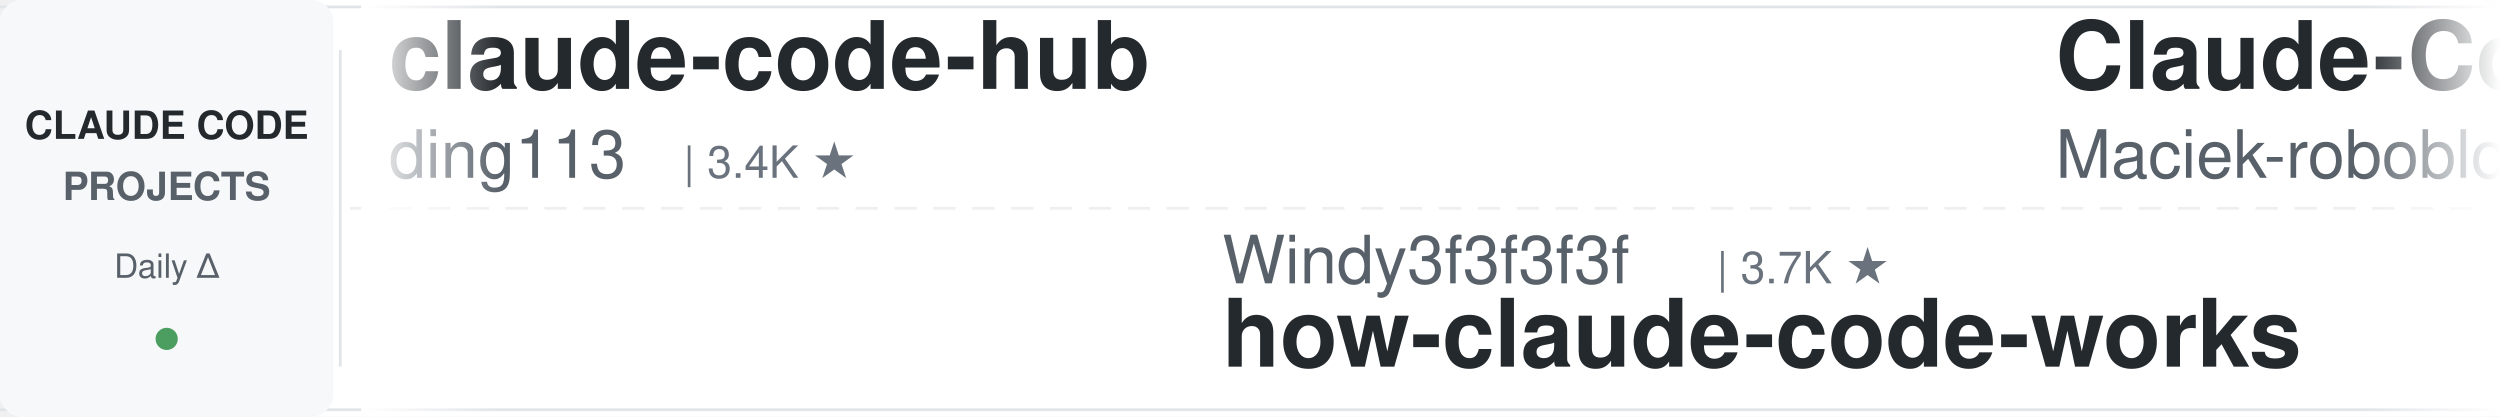
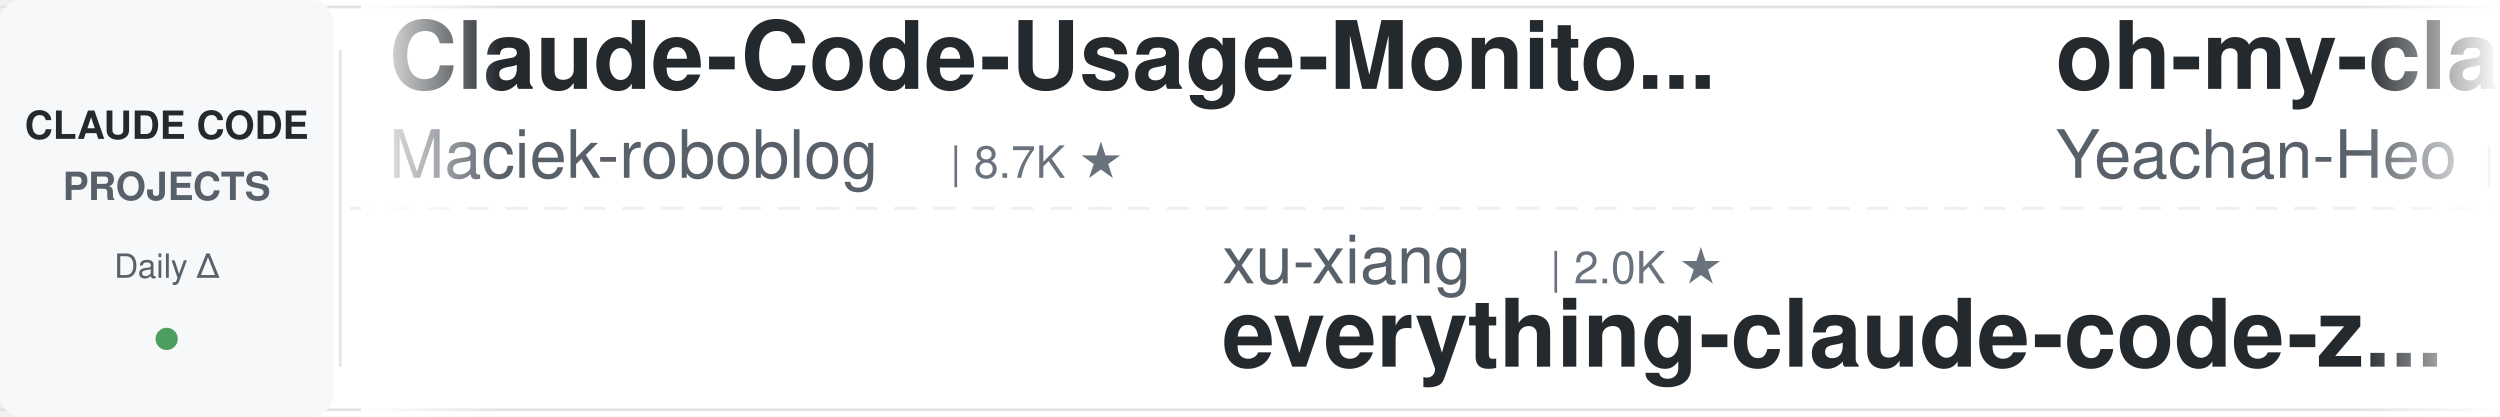
<svg xmlns="http://www.w3.org/2000/svg" width="900" height="150">
  <defs>
    <linearGradient id="leftFade" x1="0%" y1="0%" x2="100%" y2="0%">
      <stop offset="0%" style="stop-color:#ffffff;stop-opacity:1" />
      <stop offset="100%" style="stop-color:#ffffff;stop-opacity:0" />
    </linearGradient>
    <linearGradient id="rightFade" x1="0%" y1="0%" x2="100%" y2="0%">
      <stop offset="0%" style="stop-color:#ffffff;stop-opacity:0" />
      <stop offset="100%" style="stop-color:#ffffff;stop-opacity:1" />
    </linearGradient>
  </defs>
  <rect width="900" height="150" fill="#ffffff" rx="8" />
  <rect x="0" y="2" width="900" height="1" fill="#e1e4e8" />
  <rect x="0" y="147" width="900" height="1" fill="#e1e4e8" />
  <line x1="0" y1="75" x2="900" y2="75" stroke="#e1e4e8" stroke-width="1" stroke-dasharray="8 6" opacity="0.6" />
  <rect x="0" y="0" width="120" height="150" fill="#f6f8fa" rx="8" />
  <text x="60" y="50" font-family="-apple-system, BlinkMacSystemFont, 'Segoe UI', Helvetica, Arial, sans-serif" font-size="14" font-weight="600" fill="#24292e" text-anchor="middle">CLAUDE CODE</text>
  <text x="60" y="72" font-family="-apple-system, BlinkMacSystemFont, 'Segoe UI', Helvetica, Arial, sans-serif" font-size="14" font-weight="600" fill="#586069" text-anchor="middle">PROJECTS</text>
  <text x="60" y="100" font-family="-apple-system, BlinkMacSystemFont, 'Segoe UI', Helvetica, Arial, sans-serif" font-size="12" font-weight="500" fill="#586069" text-anchor="middle">Daily Δ</text>
  <circle cx="60" cy="122" r="4" fill="#22863a" opacity="0.8" />
  <rect x="122" y="18" width="1" height="114" fill="#e1e4e8" />
  <clipPath id="tickerClip">
    <rect x="130" y="0" width="770" height="150" />
  </clipPath>
  <g clip-path="url(#tickerClip)">
    <g id="tickerItems">
      <animateTransform attributeName="transform" attributeType="XML" type="translate" from="0 0" to="-3000 0" dur="54s" repeatCount="indefinite" />
      <g transform="translate(0, 0)">
-         <text x="140" y="32" font-family="-apple-system, BlinkMacSystemFont, 'Segoe UI', Helvetica, Arial, sans-serif" font-size="34" font-weight="600" fill="#24292e">claude-code-hub</text>
-         <text x="140" y="64" font-family="-apple-system, BlinkMacSystemFont, 'Segoe UI', Helvetica, Arial, sans-serif" font-size="24" font-weight="400" fill="#586069">ding113</text>
-         <text x="246" y="64" font-family="-apple-system, BlinkMacSystemFont, 'Segoe UI', Helvetica, Arial, sans-serif" font-size="16" font-weight="500" fill="#6a737d">| 3.4K ★</text>
-       </g>
-       <g transform="translate(300, 0)">
-         <text x="140" y="102" font-family="-apple-system, BlinkMacSystemFont, 'Segoe UI', Helvetica, Arial, sans-serif" font-size="24" font-weight="400" fill="#586069">Windy3f3f3f3f</text>
-         <text x="318" y="102" font-family="-apple-system, BlinkMacSystemFont, 'Segoe UI', Helvetica, Arial, sans-serif" font-size="16" font-weight="500" fill="#6a737d">| 3.7K ★</text>
-         <text x="140" y="132" font-family="-apple-system, BlinkMacSystemFont, 'Segoe UI', Helvetica, Arial, sans-serif" font-size="34" font-weight="600" fill="#24292e">how-claude-code-works</text>
-       </g>
-       <g transform="translate(600, 0)">
        <text x="140" y="32" font-family="-apple-system, BlinkMacSystemFont, 'Segoe UI', Helvetica, Arial, sans-serif" font-size="34" font-weight="600" fill="#24292e">Claude-Code-Usage-Monito...</text>
        <text x="140" y="64" font-family="-apple-system, BlinkMacSystemFont, 'Segoe UI', Helvetica, Arial, sans-serif" font-size="24" font-weight="400" fill="#586069">Maciek-roboblog</text>
        <text x="342" y="64" font-family="-apple-system, BlinkMacSystemFont, 'Segoe UI', Helvetica, Arial, sans-serif" font-size="16" font-weight="500" fill="#6a737d">| 8.7K ★</text>
      </g>
+       <g transform="translate(300, 0)">
+         <text x="140" y="102" font-family="-apple-system, BlinkMacSystemFont, 'Segoe UI', Helvetica, Arial, sans-serif" font-size="24" font-weight="400" fill="#586069">xu-xiang</text>
+         <text x="258" y="102" font-family="-apple-system, BlinkMacSystemFont, 'Segoe UI', Helvetica, Arial, sans-serif" font-size="16" font-weight="500" fill="#6a737d">| 2.0K ★</text>
+         <text x="140" y="132" font-family="-apple-system, BlinkMacSystemFont, 'Segoe UI', Helvetica, Arial, sans-serif" font-size="34" font-weight="600" fill="#24292e">everything-claude-code-z...</text>
+       </g>
+       <g transform="translate(600, 0)">
+         <text x="140" y="32" font-family="-apple-system, BlinkMacSystemFont, 'Segoe UI', Helvetica, Arial, sans-serif" font-size="34" font-weight="600" fill="#24292e">oh-my-claudecode</text>
+         <text x="140" y="64" font-family="-apple-system, BlinkMacSystemFont, 'Segoe UI', Helvetica, Arial, sans-serif" font-size="24" font-weight="400" fill="#586069">Yeachan-Heo</text>
+         <text x="294" y="64" font-family="-apple-system, BlinkMacSystemFont, 'Segoe UI', Helvetica, Arial, sans-serif" font-size="16" font-weight="500" fill="#6a737d">| 39.8K ★</text>
+       </g>
      <g transform="translate(900, 0)">
-         <text x="140" y="102" font-family="-apple-system, BlinkMacSystemFont, 'Segoe UI', Helvetica, Arial, sans-serif" font-size="24" font-weight="400" fill="#586069">jqueryscript</text>
-         <text x="306" y="102" font-family="-apple-system, BlinkMacSystemFont, 'Segoe UI', Helvetica, Arial, sans-serif" font-size="16" font-weight="500" fill="#6a737d">| 526 ★</text>
-         <text x="140" y="132" font-family="-apple-system, BlinkMacSystemFont, 'Segoe UI', Helvetica, Arial, sans-serif" font-size="34" font-weight="600" fill="#24292e">awesome-claude-code</text>
+         <text x="140" y="102" font-family="-apple-system, BlinkMacSystemFont, 'Segoe UI', Helvetica, Arial, sans-serif" font-size="24" font-weight="400" fill="#586069">hangsman</text>
+         <text x="258" y="102" font-family="-apple-system, BlinkMacSystemFont, 'Segoe UI', Helvetica, Arial, sans-serif" font-size="16" font-weight="500" fill="#6a737d">| 798 ★</text>
+         <text x="140" y="132" font-family="-apple-system, BlinkMacSystemFont, 'Segoe UI', Helvetica, Arial, sans-serif" font-size="34" font-weight="600" fill="#24292e">claude-code-source</text>
      </g>
      <g transform="translate(1200, 0)">
-         <text x="140" y="32" font-family="-apple-system, BlinkMacSystemFont, 'Segoe UI', Helvetica, Arial, sans-serif" font-size="34" font-weight="600" fill="#24292e">claude-code-proxy</text>
-         <text x="140" y="64" font-family="-apple-system, BlinkMacSystemFont, 'Segoe UI', Helvetica, Arial, sans-serif" font-size="24" font-weight="400" fill="#586069">fuergaosi233</text>
-         <text x="306" y="64" font-family="-apple-system, BlinkMacSystemFont, 'Segoe UI', Helvetica, Arial, sans-serif" font-size="16" font-weight="500" fill="#6a737d">| 2.8K ★</text>
+         <text x="140" y="32" font-family="-apple-system, BlinkMacSystemFont, 'Segoe UI', Helvetica, Arial, sans-serif" font-size="34" font-weight="600" fill="#24292e">my-claude-code-setup</text>
+         <text x="140" y="64" font-family="-apple-system, BlinkMacSystemFont, 'Segoe UI', Helvetica, Arial, sans-serif" font-size="24" font-weight="400" fill="#586069">centminmod</text>
+         <text x="282" y="64" font-family="-apple-system, BlinkMacSystemFont, 'Segoe UI', Helvetica, Arial, sans-serif" font-size="16" font-weight="500" fill="#6a737d">| 2.7K ★</text>
      </g>
      <g transform="translate(1500, 0)">
-         <text x="140" y="102" font-family="-apple-system, BlinkMacSystemFont, 'Segoe UI', Helvetica, Arial, sans-serif" font-size="24" font-weight="400" fill="#586069">shareAI-lab</text>
-         <text x="294" y="102" font-family="-apple-system, BlinkMacSystemFont, 'Segoe UI', Helvetica, Arial, sans-serif" font-size="16" font-weight="500" fill="#6a737d">| 78.3K ★</text>
-         <text x="140" y="132" font-family="-apple-system, BlinkMacSystemFont, 'Segoe UI', Helvetica, Arial, sans-serif" font-size="34" font-weight="600" fill="#24292e">learn-claude-code</text>
+         <text x="140" y="102" font-family="-apple-system, BlinkMacSystemFont, 'Segoe UI', Helvetica, Arial, sans-serif" font-size="24" font-weight="400" fill="#586069">musistudio</text>
+         <text x="282" y="102" font-family="-apple-system, BlinkMacSystemFont, 'Segoe UI', Helvetica, Arial, sans-serif" font-size="16" font-weight="500" fill="#6a737d">| 37.6K ★</text>
+         <text x="140" y="132" font-family="-apple-system, BlinkMacSystemFont, 'Segoe UI', Helvetica, Arial, sans-serif" font-size="34" font-weight="600" fill="#24292e">claude-code-router</text>
      </g>
      <g transform="translate(1800, 0)">
-         <text x="140" y="32" font-family="-apple-system, BlinkMacSystemFont, 'Segoe UI', Helvetica, Arial, sans-serif" font-size="34" font-weight="600" fill="#24292e">everything-claude-code-z...</text>
-         <text x="140" y="64" font-family="-apple-system, BlinkMacSystemFont, 'Segoe UI', Helvetica, Arial, sans-serif" font-size="24" font-weight="400" fill="#586069">xu-xiang</text>
-         <text x="258" y="64" font-family="-apple-system, BlinkMacSystemFont, 'Segoe UI', Helvetica, Arial, sans-serif" font-size="16" font-weight="500" fill="#6a737d">| 2.0K ★</text>
+         <text x="140" y="32" font-family="-apple-system, BlinkMacSystemFont, 'Segoe UI', Helvetica, Arial, sans-serif" font-size="34" font-weight="600" fill="#24292e">Open-ClaudeCode</text>
+         <text x="140" y="64" font-family="-apple-system, BlinkMacSystemFont, 'Segoe UI', Helvetica, Arial, sans-serif" font-size="24" font-weight="400" fill="#586069">LING71671</text>
+         <text x="270" y="64" font-family="-apple-system, BlinkMacSystemFont, 'Segoe UI', Helvetica, Arial, sans-serif" font-size="16" font-weight="500" fill="#6a737d">| 963 ★</text>
      </g>
      <g transform="translate(2100, 0)">
-         <text x="140" y="102" font-family="-apple-system, BlinkMacSystemFont, 'Segoe UI', Helvetica, Arial, sans-serif" font-size="24" font-weight="400" fill="#586069">darcyegb</text>
-         <text x="258" y="102" font-family="-apple-system, BlinkMacSystemFont, 'Segoe UI', Helvetica, Arial, sans-serif" font-size="16" font-weight="500" fill="#6a737d">| 773 ★</text>
-         <text x="140" y="132" font-family="-apple-system, BlinkMacSystemFont, 'Segoe UI', Helvetica, Arial, sans-serif" font-size="34" font-weight="600" fill="#24292e">ClaudeCodeAgents</text>
+         <text x="140" y="102" font-family="-apple-system, BlinkMacSystemFont, 'Segoe UI', Helvetica, Arial, sans-serif" font-size="24" font-weight="400" fill="#586069">affaan-m</text>
+         <text x="258" y="102" font-family="-apple-system, BlinkMacSystemFont, 'Segoe UI', Helvetica, Arial, sans-serif" font-size="16" font-weight="500" fill="#6a737d">| 277.0K ★</text>
+         <text x="140" y="132" font-family="-apple-system, BlinkMacSystemFont, 'Segoe UI', Helvetica, Arial, sans-serif" font-size="34" font-weight="600" fill="#24292e">ECC</text>
      </g>
      <g transform="translate(2400, 0)">
        <text x="140" y="32" font-family="-apple-system, BlinkMacSystemFont, 'Segoe UI', Helvetica, Arial, sans-serif" font-size="34" font-weight="600" fill="#24292e">claude-code-guide</text>
-         <text x="140" y="64" font-family="-apple-system, BlinkMacSystemFont, 'Segoe UI', Helvetica, Arial, sans-serif" font-size="24" font-weight="400" fill="#586069">zebbern</text>
-         <text x="246" y="64" font-family="-apple-system, BlinkMacSystemFont, 'Segoe UI', Helvetica, Arial, sans-serif" font-size="16" font-weight="500" fill="#6a737d">| 4.7K ★</text>
+         <text x="140" y="64" font-family="-apple-system, BlinkMacSystemFont, 'Segoe UI', Helvetica, Arial, sans-serif" font-size="24" font-weight="400" fill="#586069">Cranot</text>
+         <text x="234" y="64" font-family="-apple-system, BlinkMacSystemFont, 'Segoe UI', Helvetica, Arial, sans-serif" font-size="16" font-weight="500" fill="#6a737d">| 2.9K ★</text>
      </g>
      <g transform="translate(2700, 0)">
-         <text x="140" y="102" font-family="-apple-system, BlinkMacSystemFont, 'Segoe UI', Helvetica, Arial, sans-serif" font-size="24" font-weight="400" fill="#586069">Alishahryar1</text>
-         <text x="306" y="102" font-family="-apple-system, BlinkMacSystemFont, 'Segoe UI', Helvetica, Arial, sans-serif" font-size="16" font-weight="500" fill="#6a737d">| 57.6K ★</text>
-         <text x="140" y="132" font-family="-apple-system, BlinkMacSystemFont, 'Segoe UI', Helvetica, Arial, sans-serif" font-size="34" font-weight="600" fill="#24292e">free-claude-code</text>
+         <text x="140" y="102" font-family="-apple-system, BlinkMacSystemFont, 'Segoe UI', Helvetica, Arial, sans-serif" font-size="24" font-weight="400" fill="#586069">ccplugins</text>
+         <text x="270" y="102" font-family="-apple-system, BlinkMacSystemFont, 'Segoe UI', Helvetica, Arial, sans-serif" font-size="16" font-weight="500" fill="#6a737d">| 970 ★</text>
+         <text x="140" y="132" font-family="-apple-system, BlinkMacSystemFont, 'Segoe UI', Helvetica, Arial, sans-serif" font-size="34" font-weight="600" fill="#24292e">awesome-claude-code-plug...</text>
      </g>
      <g transform="translate(3000, 0)">
-         <text x="140" y="32" font-family="-apple-system, BlinkMacSystemFont, 'Segoe UI', Helvetica, Arial, sans-serif" font-size="34" font-weight="600" fill="#24292e">claude-code-hub</text>
-         <text x="140" y="64" font-family="-apple-system, BlinkMacSystemFont, 'Segoe UI', Helvetica, Arial, sans-serif" font-size="24" font-weight="400" fill="#586069">ding113</text>
-         <text x="246" y="64" font-family="-apple-system, BlinkMacSystemFont, 'Segoe UI', Helvetica, Arial, sans-serif" font-size="16" font-weight="500" fill="#6a737d">| 3.4K ★</text>
-       </g>
-       <g transform="translate(3300, 0)">
-         <text x="140" y="102" font-family="-apple-system, BlinkMacSystemFont, 'Segoe UI', Helvetica, Arial, sans-serif" font-size="24" font-weight="400" fill="#586069">Windy3f3f3f3f</text>
-         <text x="318" y="102" font-family="-apple-system, BlinkMacSystemFont, 'Segoe UI', Helvetica, Arial, sans-serif" font-size="16" font-weight="500" fill="#6a737d">| 3.7K ★</text>
-         <text x="140" y="132" font-family="-apple-system, BlinkMacSystemFont, 'Segoe UI', Helvetica, Arial, sans-serif" font-size="34" font-weight="600" fill="#24292e">how-claude-code-works</text>
-       </g>
-       <g transform="translate(3600, 0)">
        <text x="140" y="32" font-family="-apple-system, BlinkMacSystemFont, 'Segoe UI', Helvetica, Arial, sans-serif" font-size="34" font-weight="600" fill="#24292e">Claude-Code-Usage-Monito...</text>
        <text x="140" y="64" font-family="-apple-system, BlinkMacSystemFont, 'Segoe UI', Helvetica, Arial, sans-serif" font-size="24" font-weight="400" fill="#586069">Maciek-roboblog</text>
        <text x="342" y="64" font-family="-apple-system, BlinkMacSystemFont, 'Segoe UI', Helvetica, Arial, sans-serif" font-size="16" font-weight="500" fill="#6a737d">| 8.7K ★</text>
      </g>
+       <g transform="translate(3300, 0)">
+         <text x="140" y="102" font-family="-apple-system, BlinkMacSystemFont, 'Segoe UI', Helvetica, Arial, sans-serif" font-size="24" font-weight="400" fill="#586069">xu-xiang</text>
+         <text x="258" y="102" font-family="-apple-system, BlinkMacSystemFont, 'Segoe UI', Helvetica, Arial, sans-serif" font-size="16" font-weight="500" fill="#6a737d">| 2.0K ★</text>
+         <text x="140" y="132" font-family="-apple-system, BlinkMacSystemFont, 'Segoe UI', Helvetica, Arial, sans-serif" font-size="34" font-weight="600" fill="#24292e">everything-claude-code-z...</text>
+       </g>
+       <g transform="translate(3600, 0)">
+         <text x="140" y="32" font-family="-apple-system, BlinkMacSystemFont, 'Segoe UI', Helvetica, Arial, sans-serif" font-size="34" font-weight="600" fill="#24292e">oh-my-claudecode</text>
+         <text x="140" y="64" font-family="-apple-system, BlinkMacSystemFont, 'Segoe UI', Helvetica, Arial, sans-serif" font-size="24" font-weight="400" fill="#586069">Yeachan-Heo</text>
+         <text x="294" y="64" font-family="-apple-system, BlinkMacSystemFont, 'Segoe UI', Helvetica, Arial, sans-serif" font-size="16" font-weight="500" fill="#6a737d">| 39.8K ★</text>
+       </g>
      <g transform="translate(3900, 0)">
-         <text x="140" y="102" font-family="-apple-system, BlinkMacSystemFont, 'Segoe UI', Helvetica, Arial, sans-serif" font-size="24" font-weight="400" fill="#586069">jqueryscript</text>
-         <text x="306" y="102" font-family="-apple-system, BlinkMacSystemFont, 'Segoe UI', Helvetica, Arial, sans-serif" font-size="16" font-weight="500" fill="#6a737d">| 526 ★</text>
-         <text x="140" y="132" font-family="-apple-system, BlinkMacSystemFont, 'Segoe UI', Helvetica, Arial, sans-serif" font-size="34" font-weight="600" fill="#24292e">awesome-claude-code</text>
+         <text x="140" y="102" font-family="-apple-system, BlinkMacSystemFont, 'Segoe UI', Helvetica, Arial, sans-serif" font-size="24" font-weight="400" fill="#586069">hangsman</text>
+         <text x="258" y="102" font-family="-apple-system, BlinkMacSystemFont, 'Segoe UI', Helvetica, Arial, sans-serif" font-size="16" font-weight="500" fill="#6a737d">| 798 ★</text>
+         <text x="140" y="132" font-family="-apple-system, BlinkMacSystemFont, 'Segoe UI', Helvetica, Arial, sans-serif" font-size="34" font-weight="600" fill="#24292e">claude-code-source</text>
      </g>
    </g>
  </g>
  <rect x="130" y="0" width="50" height="150" fill="url(#leftFade)" />
  <rect x="850" y="0" width="50" height="150" fill="url(#rightFade)" />
</svg>
